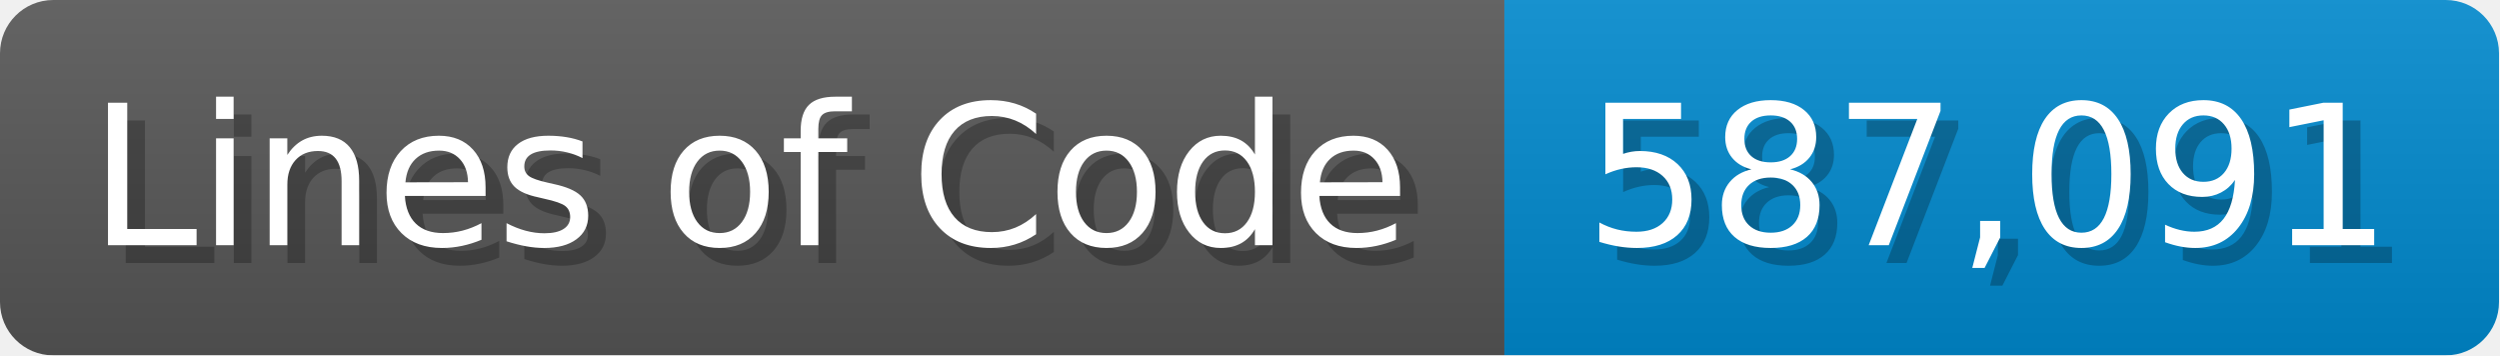
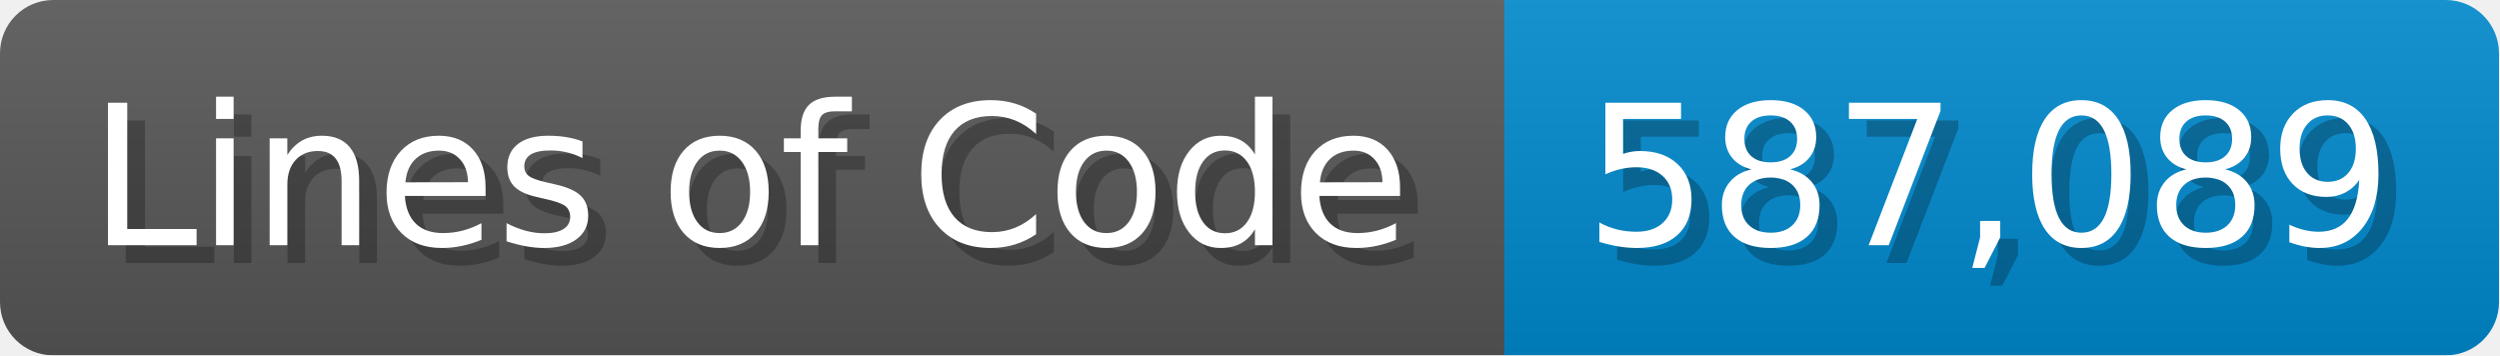
<svg xmlns="http://www.w3.org/2000/svg" width="140.7" height="20" viewBox="0 0 1407 200">
  <linearGradient id="a" x2="0" y2="100%">
    <stop offset="0" stop-opacity=".1" stop-color="#EEE" />
    <stop offset="1" stop-opacity=".1" />
  </linearGradient>
  <mask id="m">
    <rect width="1407" height="200" rx="30" fill="#FFF" />
  </mask>
  <g mask="url(#m)">
    <rect width="847" height="200" fill="#555" />
    <rect width="560" height="200" fill="#08C" x="847" />
    <rect width="1407" height="200" fill="url(#a)" />
  </g>
  <g fill="#fff" text-anchor="start" font-family="Verdana,DejaVu Sans,sans-serif" font-size="110">
    <text x="60" y="148" textLength="747" fill="#000" opacity="0.25">Lines of Code</text>
    <text x="50" y="138" textLength="747">Lines of Code</text>
-     <text x="902" y="148" textLength="460" fill="#000" opacity="0.25">587,091</text>
-     <text x="892" y="138" textLength="460">587,091</text>
+     <text x="902" y="148" textLength="460" fill="#000" opacity="0.25">587,089</text>
+     <text x="892" y="138" textLength="460">587,089</text>
  </g>
</svg>
